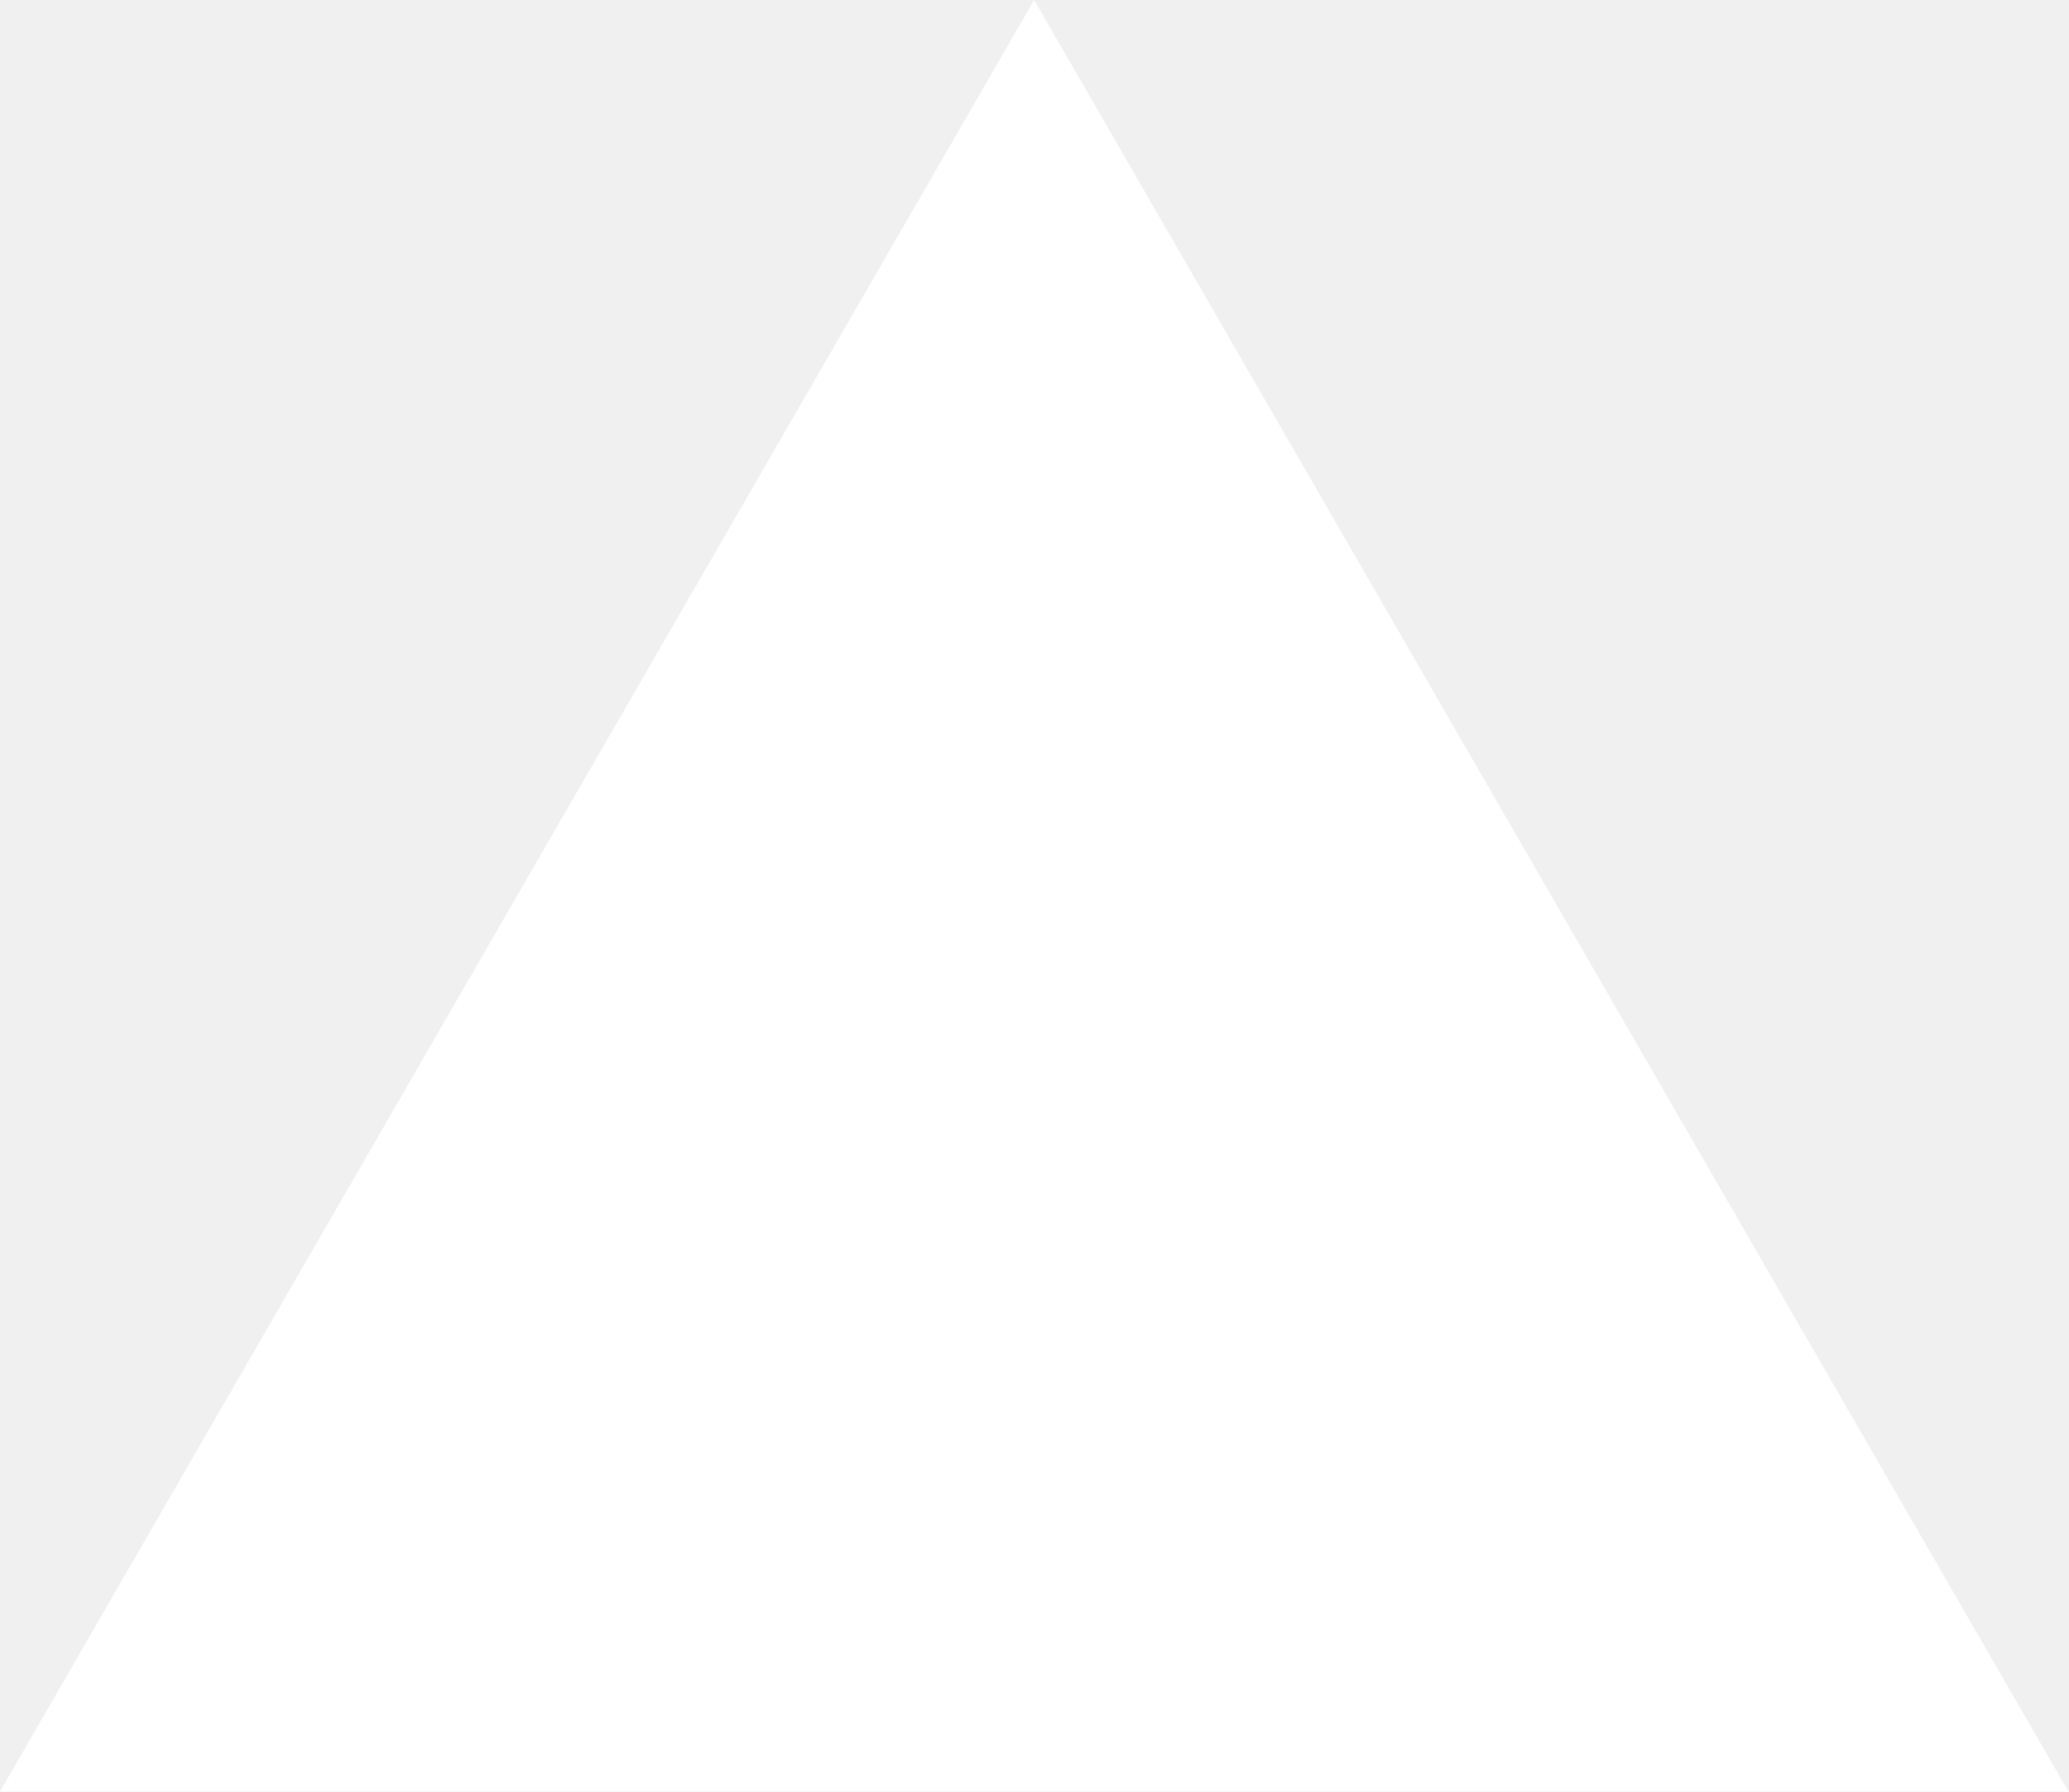
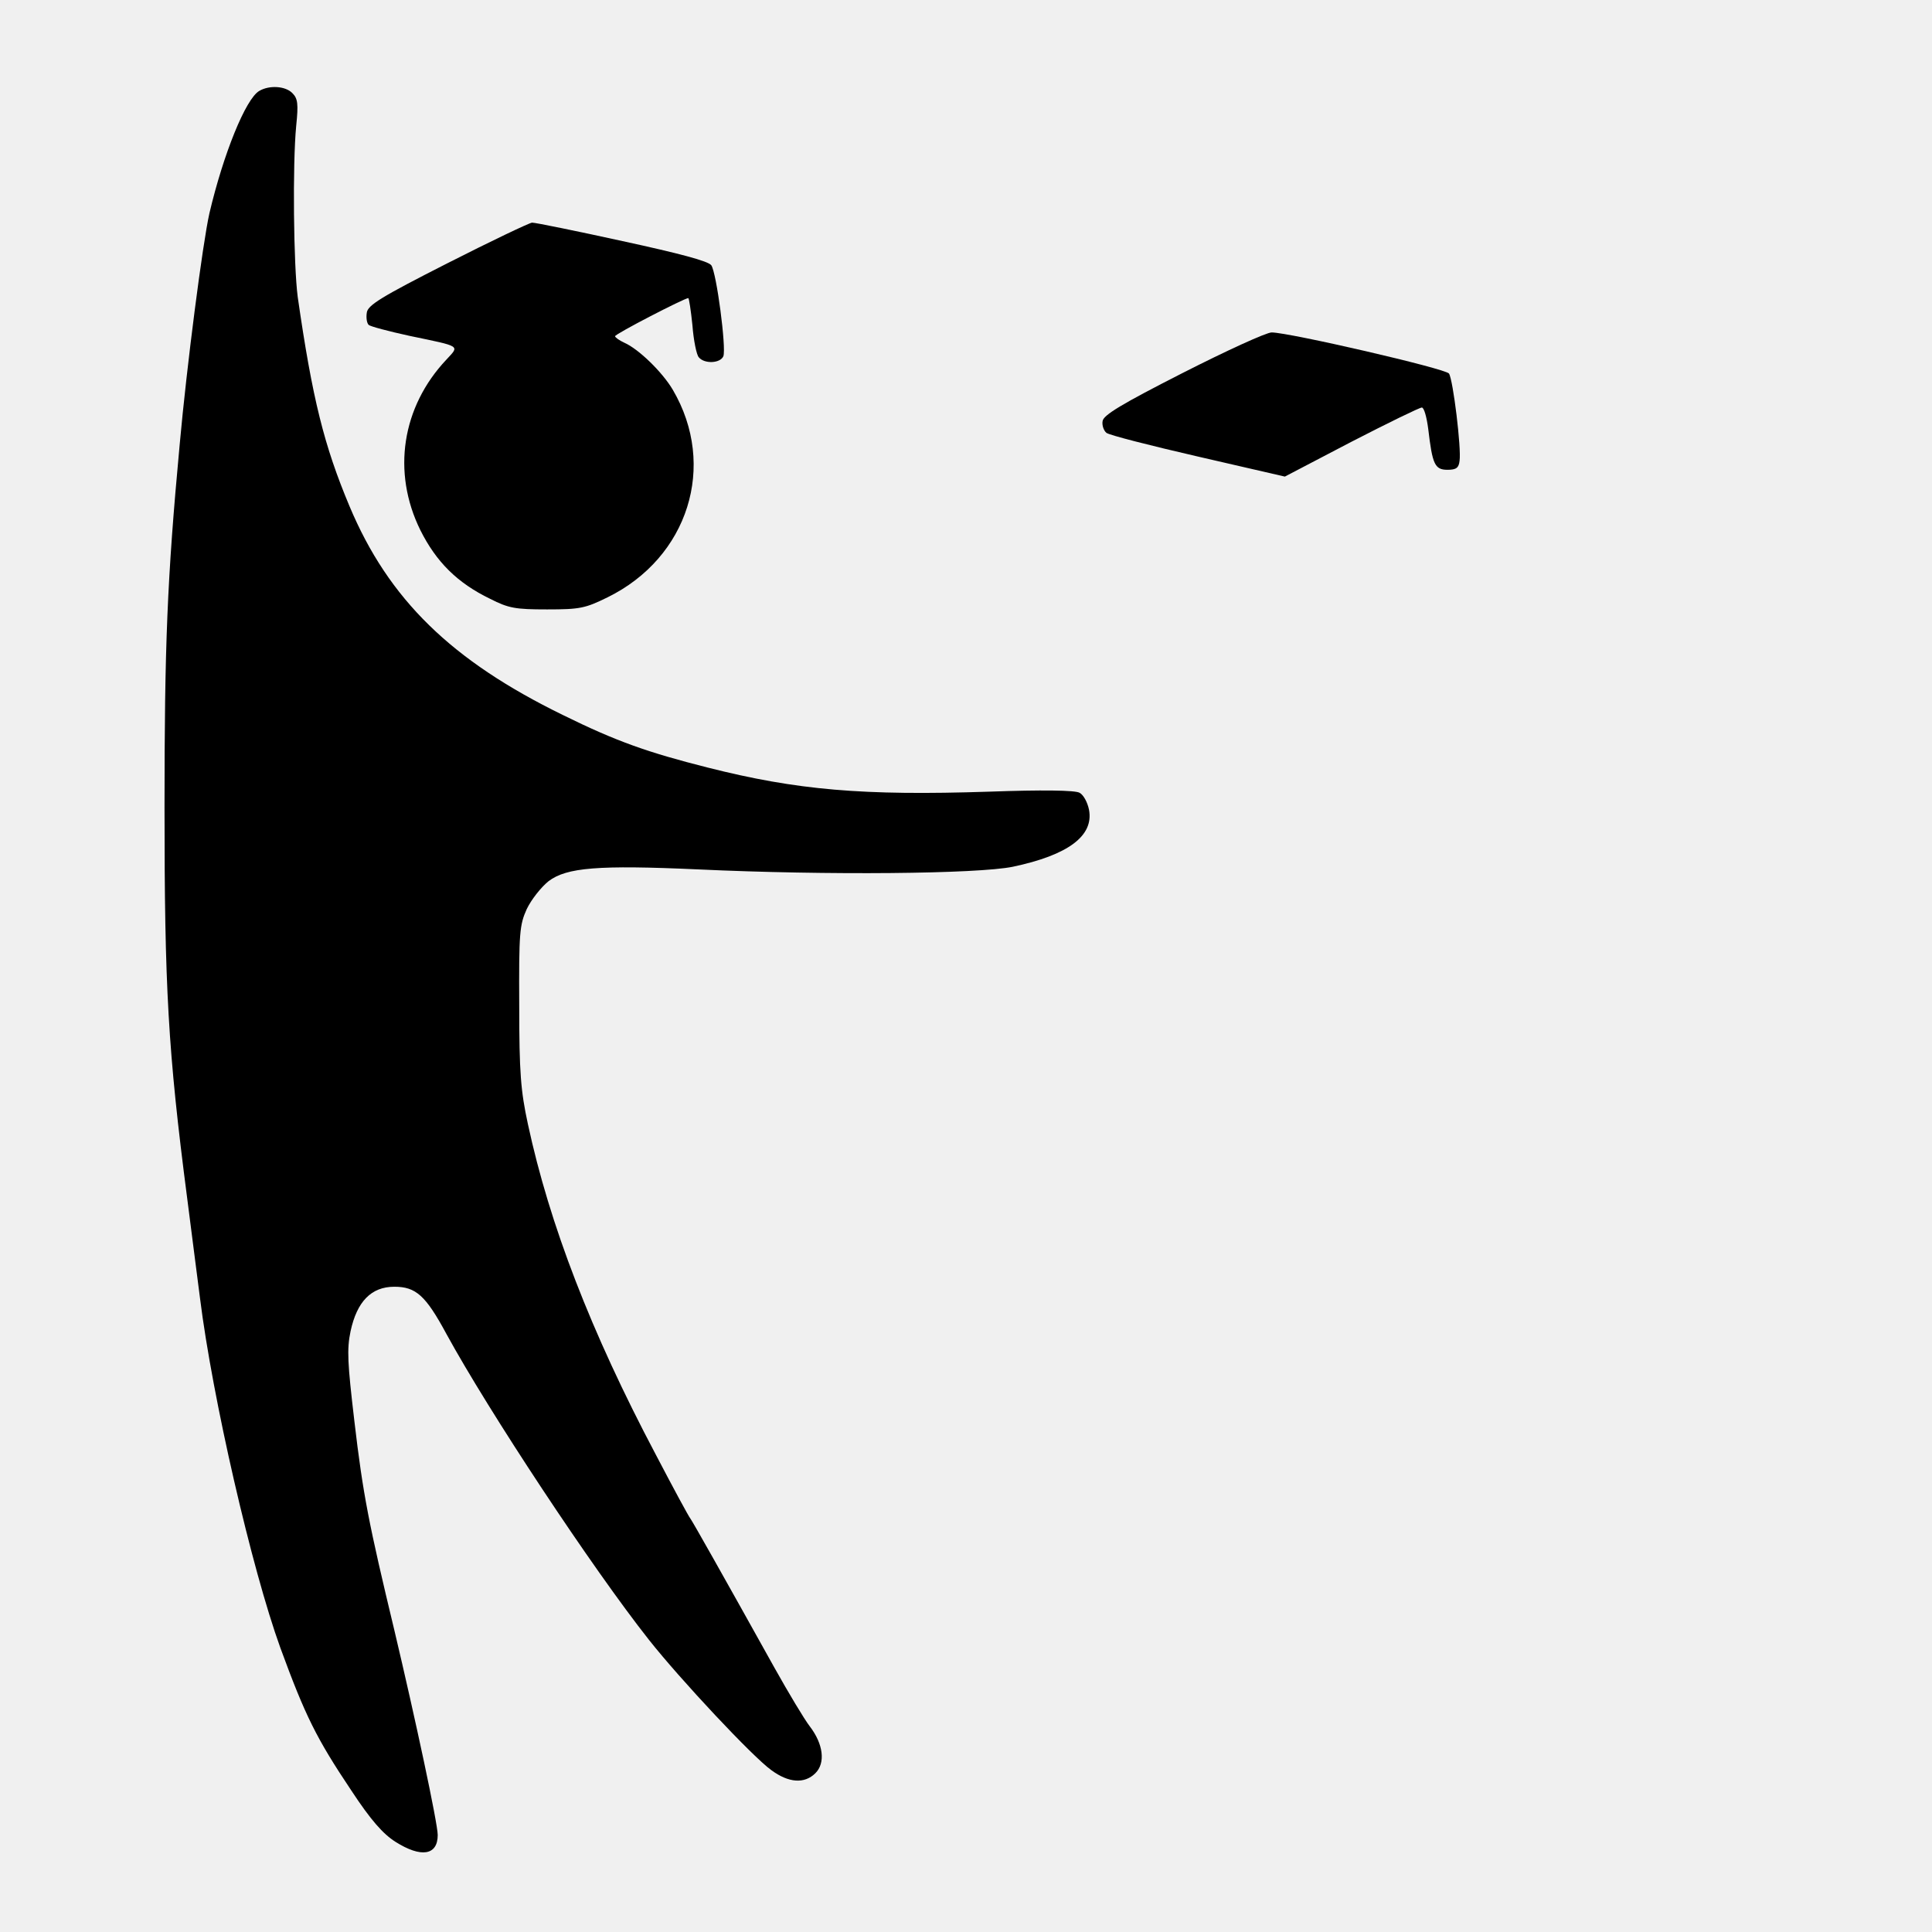
- <svg xmlns="http://www.w3.org/2000/svg" fill="none" viewBox="0 0 1155 1000">
-   <path d="m577.3 0 577.4 1000H0z" fill="#fff" />
+ <svg xmlns="http://www.w3.org/2000/svg" version="1.0" width="512pt" height="512pt" viewBox="0 0 512 512" preserveAspectRatio="xMidYMid meet">
+   <g transform="translate(0,512) scale(0.1,-0.1)" fill="#000000" stroke="none">
+     <path d="M687 4879 c-36 -21 -95 -167 -132 -324 -18 -80 -60 -404 -79 -615 -33 -355 -40 -530 -40 -960 0 -476 9 -643 60 -1035 13 -104 29 -224 34 -265 33 -265 137 -717 213 -927 66 -180 95 -239 188 -378 52 -79 84 -115 117 -136 68 -43 112 -36 112 18 0 31 -59 307 -115 543 -67 279 -83 358 -106 555 -18 153 -20 189 -10 237 17 79 55 118 116 118 57 0 83 -23 138 -125 112 -205 386 -620 537 -811 83 -105 275 -310 324 -345 46 -34 88 -37 117 -8 27 27 21 77 -15 124 -14 18 -56 88 -94 156 -142 255 -215 384 -222 394 -5 6 -46 82 -92 170 -172 325 -282 611 -339 876 -19 88 -23 136 -23 314 -1 194 1 214 20 256 12 25 38 58 58 74 48 36 131 43 396 31 343 -16 741 -12 834 7 147 31 215 82 202 151 -4 20 -15 40 -25 45 -11 7 -101 8 -240 3 -335 -11 -509 4 -746 64 -158 40 -241 69 -383 139 -295 144 -462 306 -566 554 -67 160 -98 283 -137 554 -11 83 -14 352 -4 454 6 58 4 72 -10 86 -18 19 -61 22 -88 6z" />
+     <path d="M1185 4422 c-175 -89 -211 -111 -213 -131 -2 -13 0 -27 5 -32 4 -4 53 -17 108 -29 139 -29 133 -25 98 -63 -118 -125 -145 -298 -69 -452 42 -84 98 -140 185 -182 49 -25 67 -28 151 -28 87 0 101 3 160 32 214 105 291 349 173 550 -27 46 -90 108 -129 125 -13 6 -24 14 -24 17 0 6 184 101 194 101 2 0 7 -33 11 -72 3 -40 11 -79 17 -85 15 -18 57 -16 65 3 8 22 -18 221 -32 241 -8 11 -83 31 -235 64 -123 27 -231 49 -240 49 -8 -1 -109 -49 -225 -108z" />
+     <path d="M3135 4132 c-163 -83 -211 -112 -213 -128 -2 -11 3 -25 10 -31 7 -6 117 -34 243 -63 l230 -53 176 92 c97 50 181 91 187 91 6 0 13 -26 17 -57 11 -93 17 -108 51 -108 23 0 30 5 32 24 5 32 -17 214 -28 231 -8 13 -424 109 -470 109 -14 0 -119 -48 -235 -107z" />
+   </g>
</svg>
